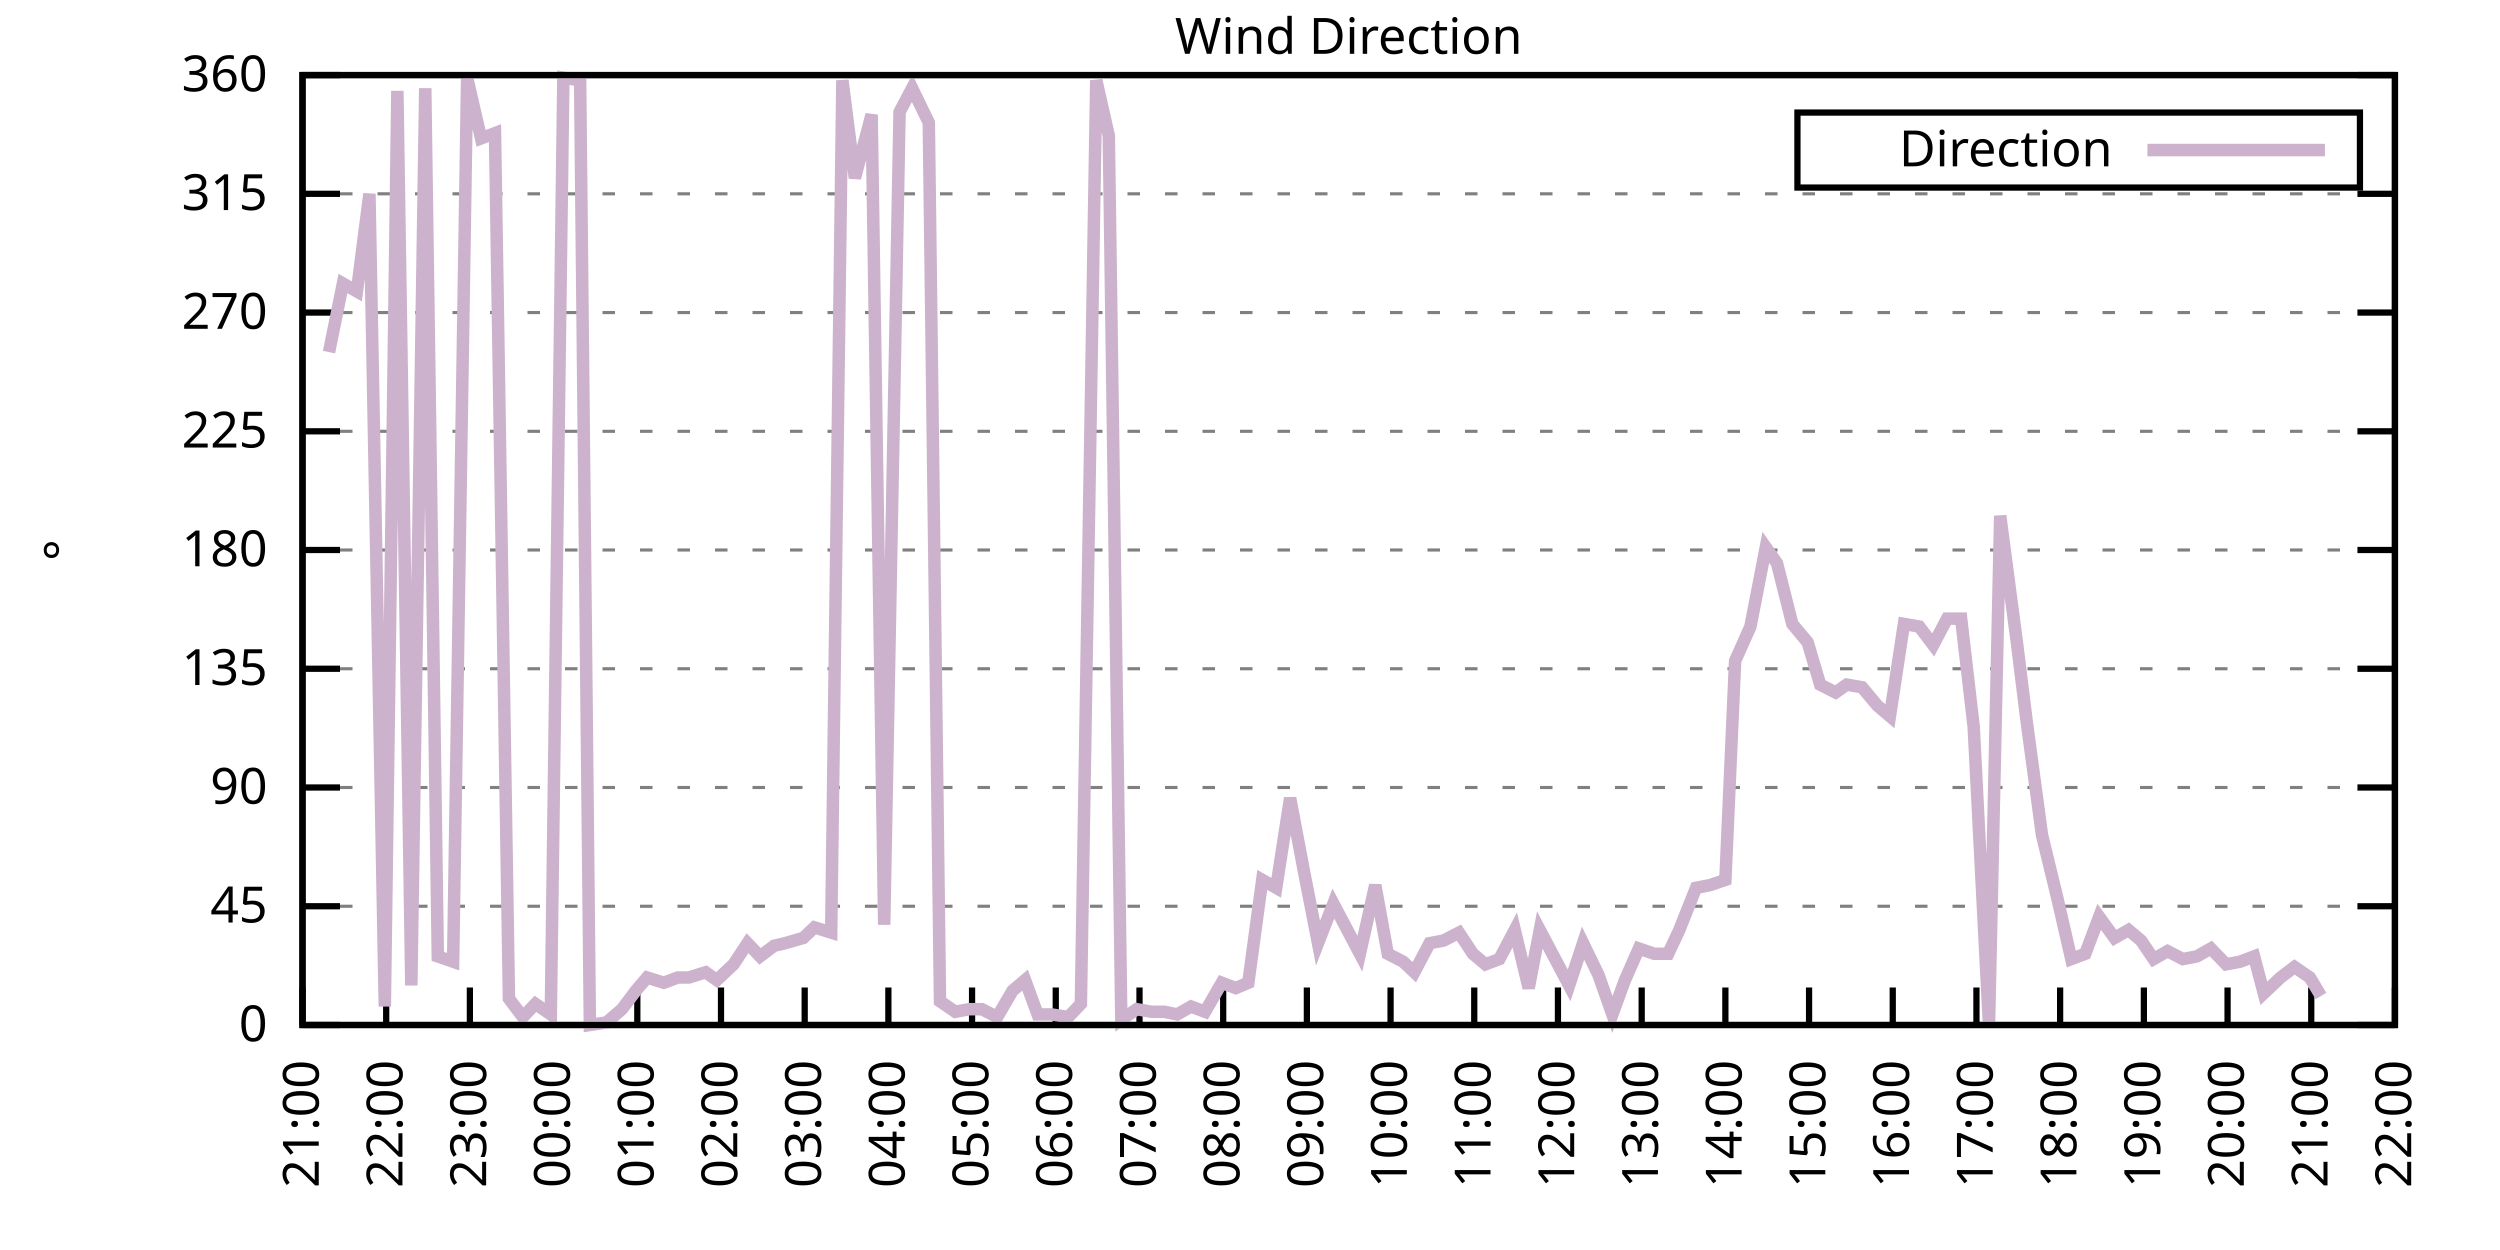
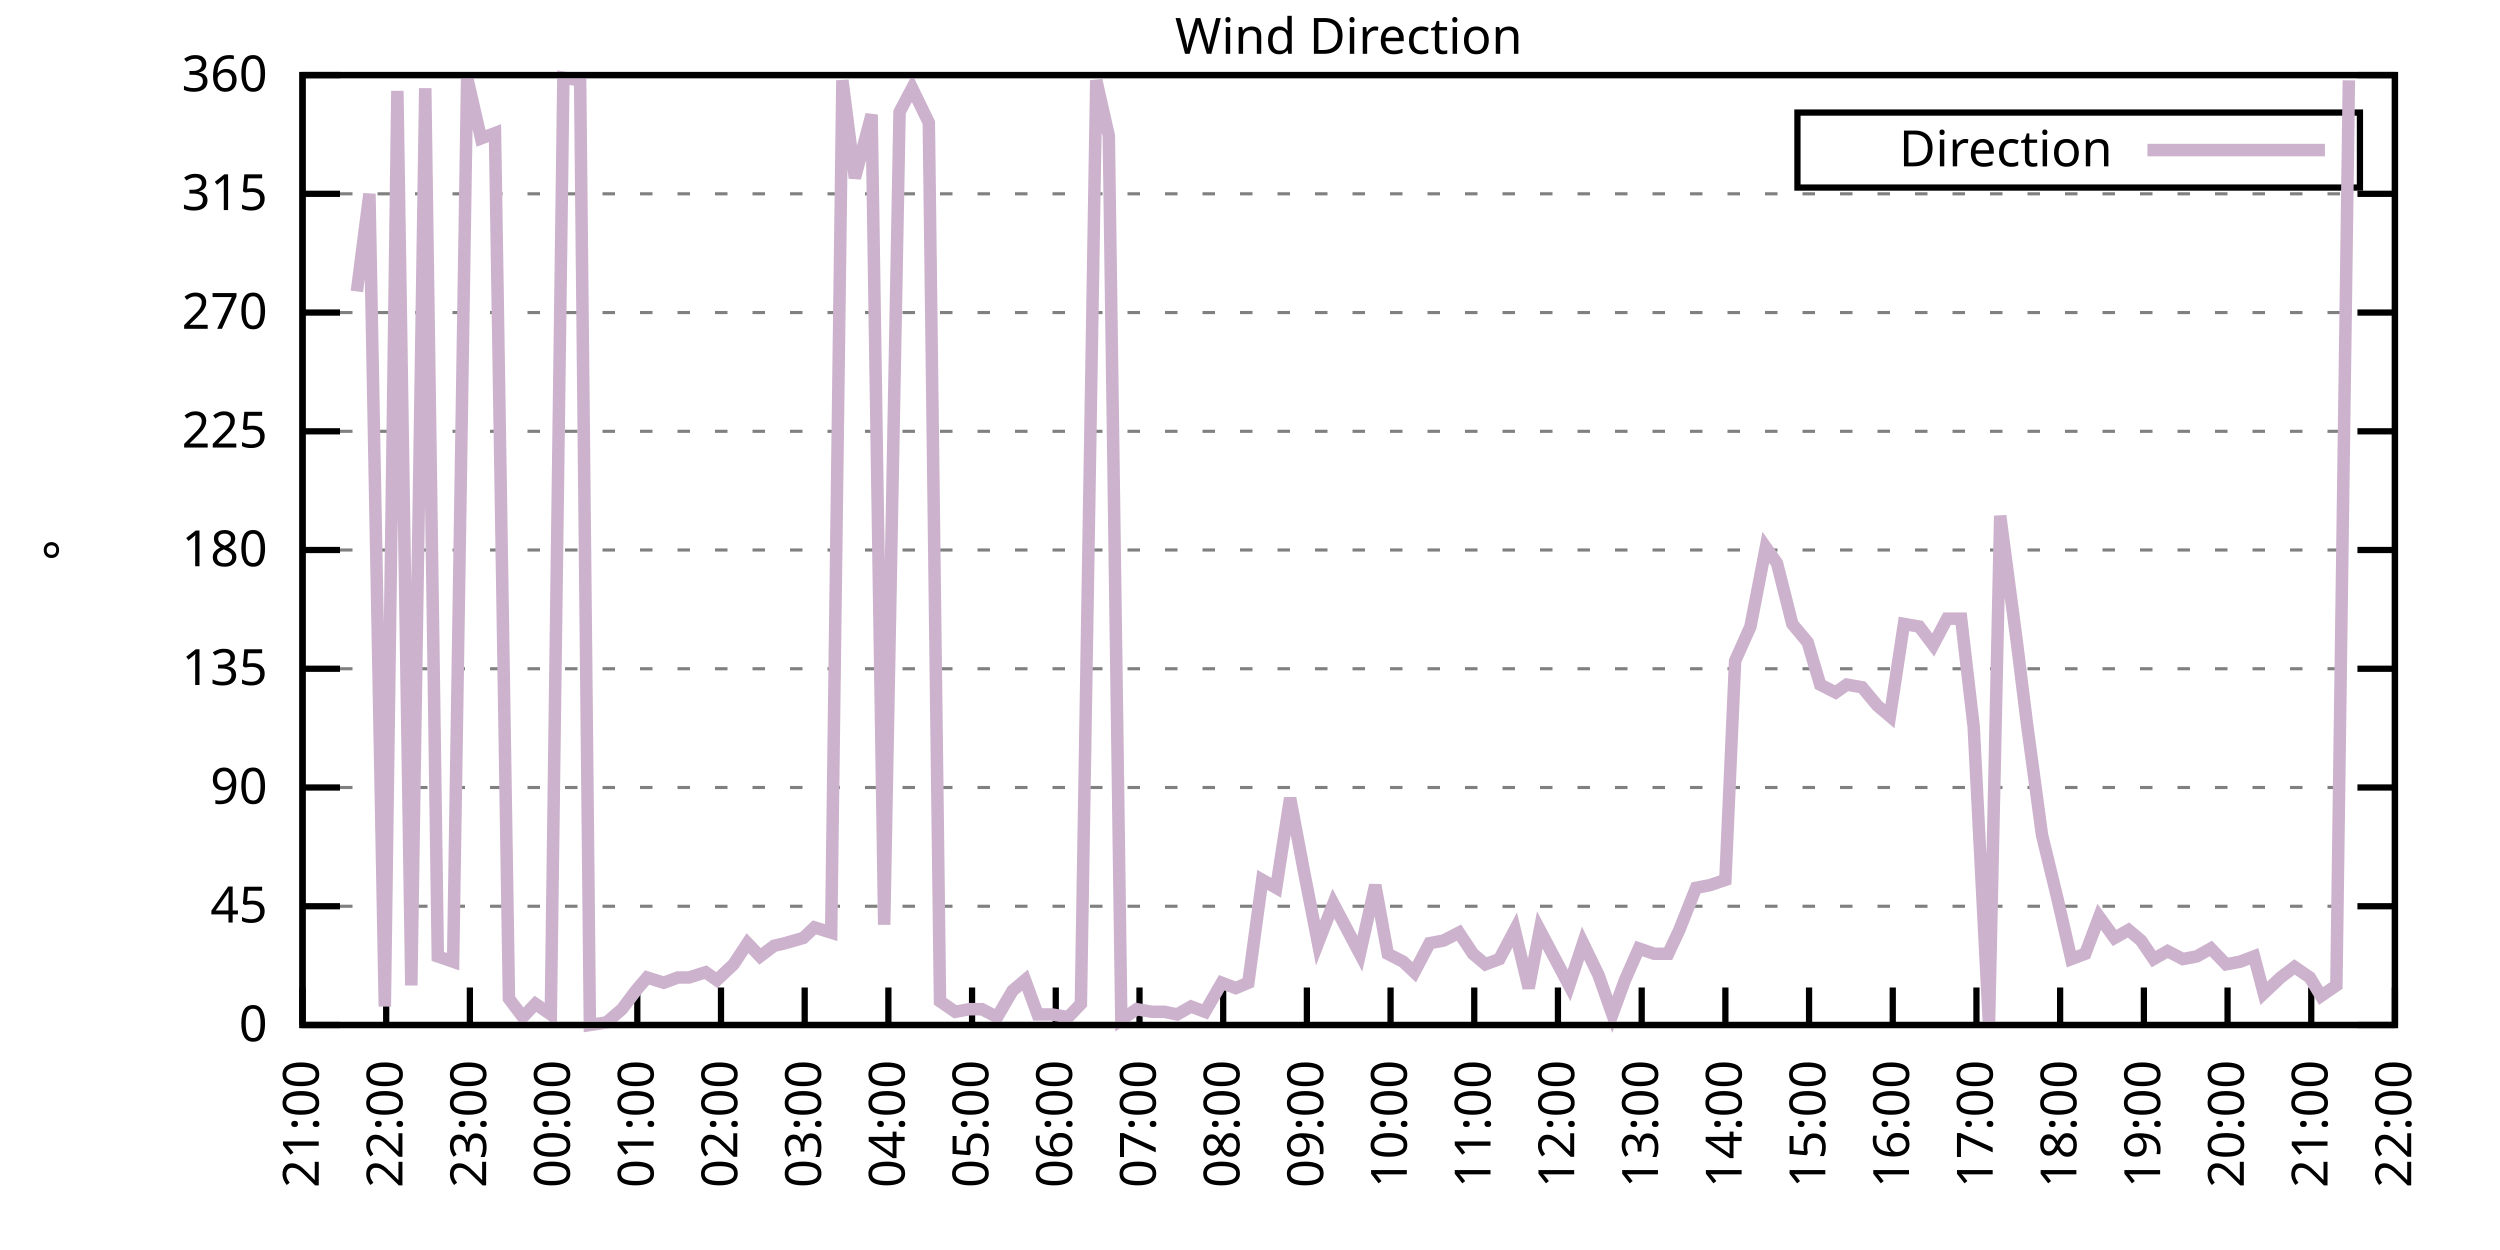
<svg xmlns="http://www.w3.org/2000/svg" xmlns:xlink="http://www.w3.org/1999/xlink" width="400" height="200" viewBox="0 0 400 200">
  <g id="gnuplot_canvas">
    <rect x="0" y="0" width="400" height="200" fill="none" />
    <defs>
      <circle id="gpDot" r="0.5" stroke-width="0.5" stroke="currentColor" />
      <path id="gpPt0" stroke-width="0.333" stroke="currentColor" d="M-1,0 h2 M0,-1 v2" />
      <path id="gpPt1" stroke-width="0.333" stroke="currentColor" d="M-1,-1 L1,1 M1,-1 L-1,1" />
      <path id="gpPt2" stroke-width="0.333" stroke="currentColor" d="M-1,0 L1,0 M0,-1 L0,1 M-1,-1 L1,1 M-1,1 L1,-1" />
      <rect id="gpPt3" stroke-width="0.333" stroke="currentColor" x="-1" y="-1" width="2" height="2" />
      <rect id="gpPt4" stroke-width="0.333" stroke="currentColor" fill="currentColor" x="-1" y="-1" width="2" height="2" />
      <circle id="gpPt5" stroke-width="0.333" stroke="currentColor" cx="0" cy="0" r="1" />
      <use xlink:href="#gpPt5" id="gpPt6" fill="currentColor" stroke="none" />
      <path id="gpPt7" stroke-width="0.333" stroke="currentColor" d="M0,-1.33 L-1.33,0.67 L1.33,0.67 z" />
      <use xlink:href="#gpPt7" id="gpPt8" fill="currentColor" stroke="none" />
      <use xlink:href="#gpPt7" id="gpPt9" stroke="currentColor" transform="rotate(180)" />
      <use xlink:href="#gpPt9" id="gpPt10" fill="currentColor" stroke="none" />
      <use xlink:href="#gpPt3" id="gpPt11" stroke="currentColor" transform="rotate(45)" />
      <use xlink:href="#gpPt11" id="gpPt12" fill="currentColor" stroke="none" />
      <path id="gpPt13" stroke-width="0.333" stroke="currentColor" d="M0,1.330 L1.265,0.411 L0.782,-1.067 L-0.782,-1.076 L-1.265,0.411 z" />
      <use xlink:href="#gpPt13" id="gpPt14" fill="currentColor" stroke="none" />
      <filter id="textbox" filterUnits="objectBoundingBox" x="0" y="0" height="1" width="1">
        <feFlood flood-color="white" flood-opacity="1" result="bgnd" />
        <feComposite in="SourceGraphic" in2="bgnd" operator="atop" />
      </filter>
      <filter id="greybox" filterUnits="objectBoundingBox" x="0" y="0" height="1" width="1">
        <feFlood flood-color="lightgrey" flood-opacity="1" result="grey" />
        <feComposite in="SourceGraphic" in2="grey" operator="atop" />
      </filter>
    </defs>
    <g fill="none" color="white" stroke="currentColor" stroke-width="1.00" stroke-linecap="butt" stroke-linejoin="miter">
</g>
    <g fill="none" color="black" stroke="currentColor" stroke-width="1.00" stroke-linecap="butt" stroke-linejoin="miter">
      <g stroke="none" shape-rendering="crispEdges">
        <polygon fill="rgb(255, 255, 255)" points="48.40,164.00 383.18,164.00 383.18,12.02 48.40,12.02 " />
      </g>
    </g>
    <g fill="none" color="black" stroke="currentColor" stroke-width="1.00" stroke-linecap="butt" stroke-linejoin="miter">
</g>
    <g fill="none" color="black" stroke="black" stroke-width="0.50" stroke-linecap="butt" stroke-linejoin="miter">
</g>
    <g fill="none" color="gray" stroke="currentColor" stroke-width="0.50" stroke-linecap="butt" stroke-linejoin="miter">
      <path stroke="gray" stroke-dasharray="2,4" class="gridline" d="M48.40,164.00 L383.19,164.00  " />
    </g>
    <g fill="none" color="gray" stroke="gray" stroke-width="1.00" stroke-linecap="butt" stroke-linejoin="miter">
</g>
    <g fill="none" color="black" stroke="currentColor" stroke-width="1.00" stroke-linecap="butt" stroke-linejoin="miter">
      <path stroke="black" d="M48.40,164.00 L54.40,164.00 M383.19,164.00 L377.19,164.00  " />
      <g transform="translate(42.80,166.60)" stroke="none" fill="black" font-family="Sans" font-size="8.00" text-anchor="end">
        <text>
          <tspan font-family="Sans"> 0</tspan>
        </text>
      </g>
    </g>
    <g fill="none" color="black" stroke="currentColor" stroke-width="1.00" stroke-linecap="butt" stroke-linejoin="miter">
</g>
    <g fill="none" color="black" stroke="black" stroke-width="0.50" stroke-linecap="butt" stroke-linejoin="miter">
</g>
    <g fill="none" color="gray" stroke="currentColor" stroke-width="0.50" stroke-linecap="butt" stroke-linejoin="miter">
      <path stroke="gray" stroke-dasharray="2,4" class="gridline" d="M48.40,145.00 L383.19,145.00  " />
    </g>
    <g fill="none" color="gray" stroke="gray" stroke-width="1.00" stroke-linecap="butt" stroke-linejoin="miter">
</g>
    <g fill="none" color="black" stroke="currentColor" stroke-width="1.00" stroke-linecap="butt" stroke-linejoin="miter">
      <path stroke="black" d="M48.40,145.00 L54.40,145.00 M383.19,145.00 L377.19,145.00  " />
      <g transform="translate(42.80,147.60)" stroke="none" fill="black" font-family="Sans" font-size="8.00" text-anchor="end">
        <text>
          <tspan font-family="Sans"> 45</tspan>
        </text>
      </g>
    </g>
    <g fill="none" color="black" stroke="currentColor" stroke-width="1.00" stroke-linecap="butt" stroke-linejoin="miter">
</g>
    <g fill="none" color="black" stroke="black" stroke-width="0.50" stroke-linecap="butt" stroke-linejoin="miter">
</g>
    <g fill="none" color="gray" stroke="currentColor" stroke-width="0.50" stroke-linecap="butt" stroke-linejoin="miter">
      <path stroke="gray" stroke-dasharray="2,4" class="gridline" d="M48.40,126.00 L383.19,126.00  " />
    </g>
    <g fill="none" color="gray" stroke="gray" stroke-width="1.00" stroke-linecap="butt" stroke-linejoin="miter">
</g>
    <g fill="none" color="black" stroke="currentColor" stroke-width="1.00" stroke-linecap="butt" stroke-linejoin="miter">
      <path stroke="black" d="M48.40,126.00 L54.40,126.00 M383.19,126.00 L377.19,126.00  " />
      <g transform="translate(42.80,128.60)" stroke="none" fill="black" font-family="Sans" font-size="8.00" text-anchor="end">
        <text>
          <tspan font-family="Sans"> 90</tspan>
        </text>
      </g>
    </g>
    <g fill="none" color="black" stroke="currentColor" stroke-width="1.00" stroke-linecap="butt" stroke-linejoin="miter">
</g>
    <g fill="none" color="black" stroke="black" stroke-width="0.50" stroke-linecap="butt" stroke-linejoin="miter">
</g>
    <g fill="none" color="gray" stroke="currentColor" stroke-width="0.50" stroke-linecap="butt" stroke-linejoin="miter">
      <path stroke="gray" stroke-dasharray="2,4" class="gridline" d="M48.40,107.00 L383.19,107.00  " />
    </g>
    <g fill="none" color="gray" stroke="gray" stroke-width="1.00" stroke-linecap="butt" stroke-linejoin="miter">
</g>
    <g fill="none" color="black" stroke="currentColor" stroke-width="1.00" stroke-linecap="butt" stroke-linejoin="miter">
      <path stroke="black" d="M48.40,107.00 L54.40,107.00 M383.19,107.00 L377.19,107.00  " />
      <g transform="translate(42.80,109.60)" stroke="none" fill="black" font-family="Sans" font-size="8.00" text-anchor="end">
        <text>
          <tspan font-family="Sans"> 135</tspan>
        </text>
      </g>
    </g>
    <g fill="none" color="black" stroke="currentColor" stroke-width="1.00" stroke-linecap="butt" stroke-linejoin="miter">
</g>
    <g fill="none" color="black" stroke="black" stroke-width="0.50" stroke-linecap="butt" stroke-linejoin="miter">
</g>
    <g fill="none" color="gray" stroke="currentColor" stroke-width="0.50" stroke-linecap="butt" stroke-linejoin="miter">
      <path stroke="gray" stroke-dasharray="2,4" class="gridline" d="M48.40,88.00 L383.19,88.00  " />
    </g>
    <g fill="none" color="gray" stroke="gray" stroke-width="1.00" stroke-linecap="butt" stroke-linejoin="miter">
</g>
    <g fill="none" color="black" stroke="currentColor" stroke-width="1.00" stroke-linecap="butt" stroke-linejoin="miter">
      <path stroke="black" d="M48.40,88.00 L54.40,88.00 M383.19,88.00 L377.19,88.00  " />
      <g transform="translate(42.80,90.60)" stroke="none" fill="black" font-family="Sans" font-size="8.00" text-anchor="end">
        <text>
          <tspan font-family="Sans"> 180</tspan>
        </text>
      </g>
    </g>
    <g fill="none" color="black" stroke="currentColor" stroke-width="1.00" stroke-linecap="butt" stroke-linejoin="miter">
</g>
    <g fill="none" color="black" stroke="black" stroke-width="0.50" stroke-linecap="butt" stroke-linejoin="miter">
</g>
    <g fill="none" color="gray" stroke="currentColor" stroke-width="0.50" stroke-linecap="butt" stroke-linejoin="miter">
      <path stroke="gray" stroke-dasharray="2,4" class="gridline" d="M48.40,69.01 L383.19,69.01  " />
    </g>
    <g fill="none" color="gray" stroke="gray" stroke-width="1.00" stroke-linecap="butt" stroke-linejoin="miter">
</g>
    <g fill="none" color="black" stroke="currentColor" stroke-width="1.00" stroke-linecap="butt" stroke-linejoin="miter">
      <path stroke="black" d="M48.40,69.01 L54.40,69.01 M383.19,69.01 L377.19,69.01  " />
      <g transform="translate(42.80,71.61)" stroke="none" fill="black" font-family="Sans" font-size="8.00" text-anchor="end">
        <text>
          <tspan font-family="Sans"> 225</tspan>
        </text>
      </g>
    </g>
    <g fill="none" color="black" stroke="currentColor" stroke-width="1.00" stroke-linecap="butt" stroke-linejoin="miter">
</g>
    <g fill="none" color="black" stroke="black" stroke-width="0.50" stroke-linecap="butt" stroke-linejoin="miter">
</g>
    <g fill="none" color="gray" stroke="currentColor" stroke-width="0.50" stroke-linecap="butt" stroke-linejoin="miter">
      <path stroke="gray" stroke-dasharray="2,4" class="gridline" d="M48.40,50.01 L383.19,50.01  " />
    </g>
    <g fill="none" color="gray" stroke="gray" stroke-width="1.00" stroke-linecap="butt" stroke-linejoin="miter">
</g>
    <g fill="none" color="black" stroke="currentColor" stroke-width="1.00" stroke-linecap="butt" stroke-linejoin="miter">
      <path stroke="black" d="M48.40,50.01 L54.40,50.01 M383.19,50.01 L377.19,50.01  " />
      <g transform="translate(42.80,52.61)" stroke="none" fill="black" font-family="Sans" font-size="8.00" text-anchor="end">
        <text>
          <tspan font-family="Sans"> 270</tspan>
        </text>
      </g>
    </g>
    <g fill="none" color="black" stroke="currentColor" stroke-width="1.00" stroke-linecap="butt" stroke-linejoin="miter">
</g>
    <g fill="none" color="black" stroke="black" stroke-width="0.50" stroke-linecap="butt" stroke-linejoin="miter">
</g>
    <g fill="none" color="gray" stroke="currentColor" stroke-width="0.50" stroke-linecap="butt" stroke-linejoin="miter">
      <path stroke="gray" stroke-dasharray="2,4" class="gridline" d="M48.40,31.01 L383.19,31.01  " />
    </g>
    <g fill="none" color="gray" stroke="gray" stroke-width="1.00" stroke-linecap="butt" stroke-linejoin="miter">
</g>
    <g fill="none" color="black" stroke="currentColor" stroke-width="1.00" stroke-linecap="butt" stroke-linejoin="miter">
      <path stroke="black" d="M48.40,31.01 L54.40,31.01 M383.19,31.01 L377.19,31.01  " />
      <g transform="translate(42.80,33.61)" stroke="none" fill="black" font-family="Sans" font-size="8.00" text-anchor="end">
        <text>
          <tspan font-family="Sans"> 315</tspan>
        </text>
      </g>
    </g>
    <g fill="none" color="black" stroke="currentColor" stroke-width="1.00" stroke-linecap="butt" stroke-linejoin="miter">
</g>
    <g fill="none" color="black" stroke="black" stroke-width="0.50" stroke-linecap="butt" stroke-linejoin="miter">
</g>
    <g fill="none" color="gray" stroke="currentColor" stroke-width="0.50" stroke-linecap="butt" stroke-linejoin="miter">
      <path stroke="gray" stroke-dasharray="2,4" class="gridline" d="M48.40,12.01 L383.19,12.01  " />
    </g>
    <g fill="none" color="gray" stroke="gray" stroke-width="1.00" stroke-linecap="butt" stroke-linejoin="miter">
</g>
    <g fill="none" color="black" stroke="currentColor" stroke-width="1.00" stroke-linecap="butt" stroke-linejoin="miter">
      <path stroke="black" d="M48.40,12.01 L54.40,12.01 M383.19,12.01 L377.19,12.01  " />
      <g transform="translate(42.80,14.61)" stroke="none" fill="black" font-family="Sans" font-size="8.00" text-anchor="end">
        <text>
          <tspan font-family="Sans"> 360</tspan>
        </text>
      </g>
    </g>
    <g fill="none" color="black" stroke="currentColor" stroke-width="1.00" stroke-linecap="butt" stroke-linejoin="miter">
      <path stroke="black" d="M48.40,164.00 L48.40,158.00  " />
      <g transform="translate(51.00,169.60) rotate(270.00)" stroke="none" fill="black" font-family="Sans" font-size="8.00" text-anchor="end">
        <text>
          <tspan font-family="Sans">21:00</tspan>
        </text>
      </g>
    </g>
    <g fill="none" color="black" stroke="currentColor" stroke-width="1.00" stroke-linecap="butt" stroke-linejoin="miter">
      <path stroke="black" d="M61.79,164.00 L61.79,158.00  " />
      <g transform="translate(64.39,169.60) rotate(270.00)" stroke="none" fill="black" font-family="Sans" font-size="8.00" text-anchor="end">
        <text>
          <tspan font-family="Sans">22:00</tspan>
        </text>
      </g>
    </g>
    <g fill="none" color="black" stroke="currentColor" stroke-width="1.00" stroke-linecap="butt" stroke-linejoin="miter">
      <path stroke="black" d="M75.18,164.00 L75.18,158.00  " />
      <g transform="translate(77.78,169.60) rotate(270.00)" stroke="none" fill="black" font-family="Sans" font-size="8.00" text-anchor="end">
        <text>
          <tspan font-family="Sans">23:00</tspan>
        </text>
      </g>
    </g>
    <g fill="none" color="black" stroke="currentColor" stroke-width="1.00" stroke-linecap="butt" stroke-linejoin="miter">
      <path stroke="black" d="M88.57,164.00 L88.57,158.00  " />
      <g transform="translate(91.17,169.60) rotate(270.00)" stroke="none" fill="black" font-family="Sans" font-size="8.00" text-anchor="end">
        <text>
          <tspan font-family="Sans">00:00</tspan>
        </text>
      </g>
    </g>
    <g fill="none" color="black" stroke="currentColor" stroke-width="1.00" stroke-linecap="butt" stroke-linejoin="miter">
      <path stroke="black" d="M101.97,164.00 L101.97,158.00  " />
      <g transform="translate(104.57,169.60) rotate(270.00)" stroke="none" fill="black" font-family="Sans" font-size="8.00" text-anchor="end">
        <text>
          <tspan font-family="Sans">01:00</tspan>
        </text>
      </g>
    </g>
    <g fill="none" color="black" stroke="currentColor" stroke-width="1.00" stroke-linecap="butt" stroke-linejoin="miter">
      <path stroke="black" d="M115.36,164.00 L115.36,158.00  " />
      <g transform="translate(117.96,169.60) rotate(270.00)" stroke="none" fill="black" font-family="Sans" font-size="8.00" text-anchor="end">
        <text>
          <tspan font-family="Sans">02:00</tspan>
        </text>
      </g>
    </g>
    <g fill="none" color="black" stroke="currentColor" stroke-width="1.00" stroke-linecap="butt" stroke-linejoin="miter">
      <path stroke="black" d="M128.75,164.00 L128.75,158.00  " />
      <g transform="translate(131.35,169.60) rotate(270.00)" stroke="none" fill="black" font-family="Sans" font-size="8.00" text-anchor="end">
        <text>
          <tspan font-family="Sans">03:00</tspan>
        </text>
      </g>
    </g>
    <g fill="none" color="black" stroke="currentColor" stroke-width="1.00" stroke-linecap="butt" stroke-linejoin="miter">
      <path stroke="black" d="M142.14,164.00 L142.14,158.00  " />
      <g transform="translate(144.74,169.60) rotate(270.00)" stroke="none" fill="black" font-family="Sans" font-size="8.00" text-anchor="end">
        <text>
          <tspan font-family="Sans">04:00</tspan>
        </text>
      </g>
    </g>
    <g fill="none" color="black" stroke="currentColor" stroke-width="1.00" stroke-linecap="butt" stroke-linejoin="miter">
      <path stroke="black" d="M155.53,164.00 L155.53,158.00  " />
      <g transform="translate(158.13,169.60) rotate(270.00)" stroke="none" fill="black" font-family="Sans" font-size="8.00" text-anchor="end">
        <text>
          <tspan font-family="Sans">05:00</tspan>
        </text>
      </g>
    </g>
    <g fill="none" color="black" stroke="currentColor" stroke-width="1.00" stroke-linecap="butt" stroke-linejoin="miter">
      <path stroke="black" d="M168.92,164.00 L168.92,158.00  " />
      <g transform="translate(171.52,169.60) rotate(270.00)" stroke="none" fill="black" font-family="Sans" font-size="8.00" text-anchor="end">
        <text>
          <tspan font-family="Sans">06:00</tspan>
        </text>
      </g>
    </g>
    <g fill="none" color="black" stroke="currentColor" stroke-width="1.00" stroke-linecap="butt" stroke-linejoin="miter">
      <path stroke="black" d="M182.32,164.00 L182.32,158.00  " />
      <g transform="translate(184.92,169.60) rotate(270.00)" stroke="none" fill="black" font-family="Sans" font-size="8.00" text-anchor="end">
        <text>
          <tspan font-family="Sans">07:00</tspan>
        </text>
      </g>
    </g>
    <g fill="none" color="black" stroke="currentColor" stroke-width="1.00" stroke-linecap="butt" stroke-linejoin="miter">
      <path stroke="black" d="M195.71,164.00 L195.71,158.00  " />
      <g transform="translate(198.31,169.60) rotate(270.00)" stroke="none" fill="black" font-family="Sans" font-size="8.00" text-anchor="end">
        <text>
          <tspan font-family="Sans">08:00</tspan>
        </text>
      </g>
    </g>
    <g fill="none" color="black" stroke="currentColor" stroke-width="1.00" stroke-linecap="butt" stroke-linejoin="miter">
      <path stroke="black" d="M209.10,164.00 L209.10,158.00  " />
      <g transform="translate(211.70,169.60) rotate(270.00)" stroke="none" fill="black" font-family="Sans" font-size="8.00" text-anchor="end">
        <text>
          <tspan font-family="Sans">09:00</tspan>
        </text>
      </g>
    </g>
    <g fill="none" color="black" stroke="currentColor" stroke-width="1.00" stroke-linecap="butt" stroke-linejoin="miter">
      <path stroke="black" d="M222.49,164.00 L222.49,158.00  " />
      <g transform="translate(225.09,169.60) rotate(270.00)" stroke="none" fill="black" font-family="Sans" font-size="8.00" text-anchor="end">
        <text>
          <tspan font-family="Sans">10:00</tspan>
        </text>
      </g>
    </g>
    <g fill="none" color="black" stroke="currentColor" stroke-width="1.00" stroke-linecap="butt" stroke-linejoin="miter">
      <path stroke="black" d="M235.88,164.00 L235.88,158.00  " />
      <g transform="translate(238.48,169.60) rotate(270.00)" stroke="none" fill="black" font-family="Sans" font-size="8.00" text-anchor="end">
        <text>
          <tspan font-family="Sans">11:00</tspan>
        </text>
      </g>
    </g>
    <g fill="none" color="black" stroke="currentColor" stroke-width="1.00" stroke-linecap="butt" stroke-linejoin="miter">
      <path stroke="black" d="M249.27,164.00 L249.27,158.00  " />
      <g transform="translate(251.87,169.60) rotate(270.00)" stroke="none" fill="black" font-family="Sans" font-size="8.00" text-anchor="end">
        <text>
          <tspan font-family="Sans">12:00</tspan>
        </text>
      </g>
    </g>
    <g fill="none" color="black" stroke="currentColor" stroke-width="1.00" stroke-linecap="butt" stroke-linejoin="miter">
      <path stroke="black" d="M262.67,164.00 L262.67,158.00  " />
      <g transform="translate(265.27,169.60) rotate(270.00)" stroke="none" fill="black" font-family="Sans" font-size="8.00" text-anchor="end">
        <text>
          <tspan font-family="Sans">13:00</tspan>
        </text>
      </g>
    </g>
    <g fill="none" color="black" stroke="currentColor" stroke-width="1.00" stroke-linecap="butt" stroke-linejoin="miter">
      <path stroke="black" d="M276.06,164.00 L276.06,158.00  " />
      <g transform="translate(278.66,169.60) rotate(270.00)" stroke="none" fill="black" font-family="Sans" font-size="8.00" text-anchor="end">
        <text>
          <tspan font-family="Sans">14:00</tspan>
        </text>
      </g>
    </g>
    <g fill="none" color="black" stroke="currentColor" stroke-width="1.00" stroke-linecap="butt" stroke-linejoin="miter">
      <path stroke="black" d="M289.45,164.00 L289.45,158.00  " />
      <g transform="translate(292.05,169.60) rotate(270.00)" stroke="none" fill="black" font-family="Sans" font-size="8.00" text-anchor="end">
        <text>
          <tspan font-family="Sans">15:00</tspan>
        </text>
      </g>
    </g>
    <g fill="none" color="black" stroke="currentColor" stroke-width="1.00" stroke-linecap="butt" stroke-linejoin="miter">
      <path stroke="black" d="M302.84,164.00 L302.84,158.00  " />
      <g transform="translate(305.44,169.60) rotate(270.00)" stroke="none" fill="black" font-family="Sans" font-size="8.00" text-anchor="end">
        <text>
          <tspan font-family="Sans">16:00</tspan>
        </text>
      </g>
    </g>
    <g fill="none" color="black" stroke="currentColor" stroke-width="1.00" stroke-linecap="butt" stroke-linejoin="miter">
      <path stroke="black" d="M316.23,164.00 L316.23,158.00  " />
      <g transform="translate(318.83,169.60) rotate(270.00)" stroke="none" fill="black" font-family="Sans" font-size="8.00" text-anchor="end">
        <text>
          <tspan font-family="Sans">17:00</tspan>
        </text>
      </g>
    </g>
    <g fill="none" color="black" stroke="currentColor" stroke-width="1.00" stroke-linecap="butt" stroke-linejoin="miter">
      <path stroke="black" d="M329.62,164.00 L329.62,158.00  " />
      <g transform="translate(332.22,169.60) rotate(270.00)" stroke="none" fill="black" font-family="Sans" font-size="8.00" text-anchor="end">
        <text>
          <tspan font-family="Sans">18:00</tspan>
        </text>
      </g>
    </g>
    <g fill="none" color="black" stroke="currentColor" stroke-width="1.00" stroke-linecap="butt" stroke-linejoin="miter">
      <path stroke="black" d="M343.02,164.00 L343.02,158.00  " />
      <g transform="translate(345.62,169.60) rotate(270.00)" stroke="none" fill="black" font-family="Sans" font-size="8.00" text-anchor="end">
        <text>
          <tspan font-family="Sans">19:00</tspan>
        </text>
      </g>
    </g>
    <g fill="none" color="black" stroke="currentColor" stroke-width="1.00" stroke-linecap="butt" stroke-linejoin="miter">
      <path stroke="black" d="M356.41,164.00 L356.41,158.00  " />
      <g transform="translate(359.01,169.60) rotate(270.00)" stroke="none" fill="black" font-family="Sans" font-size="8.00" text-anchor="end">
        <text>
          <tspan font-family="Sans">20:00</tspan>
        </text>
      </g>
    </g>
    <g fill="none" color="black" stroke="currentColor" stroke-width="1.00" stroke-linecap="butt" stroke-linejoin="miter">
      <path stroke="black" d="M369.80,164.00 L369.80,158.00  " />
      <g transform="translate(372.40,169.60) rotate(270.00)" stroke="none" fill="black" font-family="Sans" font-size="8.00" text-anchor="end">
        <text>
          <tspan font-family="Sans">21:00</tspan>
        </text>
      </g>
    </g>
    <g fill="none" color="black" stroke="currentColor" stroke-width="1.00" stroke-linecap="butt" stroke-linejoin="miter">
      <path stroke="black" d="M383.19,164.00 L383.19,158.00  " />
      <g transform="translate(385.79,169.60) rotate(270.00)" stroke="none" fill="black" font-family="Sans" font-size="8.00" text-anchor="end">
        <text>
          <tspan font-family="Sans">22:00</tspan>
        </text>
      </g>
    </g>
    <g fill="none" color="black" stroke="currentColor" stroke-width="1.00" stroke-linecap="butt" stroke-linejoin="miter">
</g>
    <g fill="none" color="black" stroke="currentColor" stroke-width="1.00" stroke-linecap="butt" stroke-linejoin="miter">
      <path stroke="black" d="M48.40,12.01 L48.40,164.00 L383.19,164.00 L383.19,12.01 L48.40,12.01 Z  " />
    </g>
    <g fill="none" color="black" stroke="currentColor" stroke-width="1.00" stroke-linecap="butt" stroke-linejoin="miter">
</g>
    <g fill="none" color="black" stroke="currentColor" stroke-width="1.00" stroke-linecap="butt" stroke-linejoin="miter">
      <path stroke="black" d="M287.59,30.01 L287.59,18.01 L377.59,18.01 L377.59,30.01 L287.59,30.01 Z  " />
    </g>
    <g id="Wind_direction_plot_1">
      <g fill="none" color="white" stroke="black" stroke-width="2.00" stroke-linecap="butt" stroke-linejoin="miter">
</g>
      <g fill="none" color="black" stroke="currentColor" stroke-width="2.00" stroke-linecap="butt" stroke-linejoin="miter">
        <g transform="translate(337.99,26.61)" stroke="none" fill="black" font-family="Sans" font-size="8.00" text-anchor="end">
          <text>
            <tspan font-family="Sans">Direction</tspan>
          </text>
        </g>
      </g>
      <g fill="none" color="black" stroke="currentColor" stroke-width="2.00" stroke-linecap="butt" stroke-linejoin="miter">
-         <path stroke="rgb(204, 178, 204)" d="M343.59,24.01 L371.99,24.01 M52.64,56.34 L54.87,45.36 L57.10,46.63 L59.11,31.01 L61.57,161.04 L63.58,14.54   L65.81,157.67 L68.04,14.12 L70.05,153.02 L72.50,153.87 L74.74,12.43 L76.97,22.14 L79.20,21.30 L81.43,159.78   L83.66,162.73 L85.67,160.62 L88.13,162.31 L90.14,12.43 L92.82,12.85 L94.38,164.00 L97.06,163.58 L99.51,161.47   L101.74,158.51 L103.53,156.40 L106.21,157.24 L108.44,156.40 L110.22,156.40 L112.90,155.56 L114.69,156.82 L117.37,154.29   L119.60,150.91 L121.61,153.02 L123.84,151.33 L125.62,150.91 L128.53,150.07 L130.31,148.38 L132.99,149.22 L134.78,12.85   L136.78,28.48 L139.46,18.34 L141.47,147.96 L143.93,17.92 L145.94,14.12 L148.61,19.61 L150.40,160.20 L152.85,161.89   L155.09,161.47 L157.10,161.47 L159.55,162.73 L162.01,158.51 L164.01,156.82 L166.02,162.31 L168.25,162.31 L170.93,162.73   L172.94,160.62 L175.40,12.85 L177.41,21.72 L179.41,163.16 L181.87,161.47 L184.32,161.89 L186.33,161.89 L188.34,162.31   L190.57,161.04 L192.81,161.89 L195.48,157.24 L197.72,158.09 L199.73,157.24 L201.96,140.78 L204.19,142.05 L206.42,127.69   L208.65,139.51 L210.88,150.91 L213.34,144.58 L215.35,148.38 L217.58,152.60 L220.04,141.62 L222.04,152.60 L224.50,153.87   L226.29,155.56 L228.74,150.91 L230.97,150.49 L233.43,149.22 L235.66,152.60 L237.67,154.29 L239.90,153.45 L242.36,148.80   L244.59,158.09 L246.37,148.80 L249.05,153.87 L251.06,157.67 L253.29,150.91 L255.75,155.98 L257.98,162.31 L259.99,156.82   L262.22,151.76 L264.67,152.60 L266.91,152.60 L268.69,148.80 L271.37,142.05 L273.60,141.62 L276.06,140.78 L277.62,105.74   L280.07,100.25 L282.53,87.58 L284.32,90.12 L286.77,99.83 L289.23,102.78 L291.23,109.54 L293.69,110.80 L295.48,109.54   L297.93,109.96 L300.39,112.91 L302.39,114.60 L304.63,99.83 L307.08,100.25 L309.31,103.20 L311.54,98.98 L313.78,98.98   L315.79,116.29 L318.24,164.00 L320.03,82.52 L322.70,102.78 L324.27,115.45 L326.72,133.60 L329.18,143.73 L331.41,153.45   L333.64,152.60 L335.87,146.69 L338.33,150.07 L340.56,148.80 L342.57,150.49 L344.58,153.45 L346.81,152.18 L349.26,153.45   L351.50,153.02 L353.73,151.76 L356.18,154.29 L358.42,153.87 L360.65,153.02 L362.21,158.93 L364.89,156.40 L367.12,154.71   L369.58,156.40 L371.36,159.36  " />
+         <path stroke="rgb(204, 178, 204)" d="M343.59,24.01 L371.99,24.01 M57.10,46.63 L59.11,31.01 L61.57,161.04 L63.58,14.54 L65.81,157.67 L68.04,14.12   L70.05,153.02 L72.50,153.87 L74.74,12.43 L76.97,22.14 L79.20,21.30 L81.43,159.78 L83.66,162.73 L85.67,160.62   L88.13,162.31 L90.14,12.43 L92.82,12.85 L94.38,164.00 L97.06,163.58 L99.51,161.47 L101.74,158.51 L103.53,156.40   L106.21,157.24 L108.44,156.40 L110.22,156.40 L112.90,155.56 L114.69,156.82 L117.37,154.29 L119.60,150.91 L121.61,153.02   L123.84,151.33 L125.62,150.91 L128.53,150.07 L130.31,148.38 L132.99,149.22 L134.78,12.85 L136.78,28.48 L139.46,18.34   L141.47,147.96 L143.93,17.92 L145.94,14.12 L148.61,19.61 L150.40,160.20 L152.85,161.89 L155.09,161.47 L157.10,161.47   L159.55,162.73 L162.01,158.51 L164.01,156.82 L166.02,162.31 L168.25,162.31 L170.93,162.73 L172.94,160.62 L175.40,12.85   L177.41,21.72 L179.41,163.16 L181.87,161.47 L184.32,161.89 L186.33,161.89 L188.34,162.31 L190.57,161.04 L192.81,161.89   L195.48,157.24 L197.72,158.09 L199.73,157.24 L201.96,140.78 L204.19,142.05 L206.42,127.69 L208.65,139.51 L210.88,150.91   L213.34,144.58 L215.35,148.38 L217.58,152.60 L220.04,141.62 L222.04,152.60 L224.50,153.87 L226.29,155.56 L228.74,150.91   L230.97,150.49 L233.43,149.22 L235.66,152.60 L237.67,154.29 L239.90,153.45 L242.36,148.80 L244.59,158.09 L246.37,148.80   L249.05,153.87 L251.06,157.67 L253.29,150.91 L255.75,155.98 L257.98,162.31 L259.99,156.82 L262.22,151.76 L264.67,152.60   L266.91,152.60 L268.69,148.80 L271.37,142.05 L273.60,141.62 L276.06,140.78 L277.62,105.74 L280.07,100.25 L282.53,87.58   L284.32,90.12 L286.77,99.83 L289.23,102.78 L291.23,109.54 L293.69,110.80 L295.48,109.54 L297.93,109.96 L300.39,112.91   L302.39,114.60 L304.63,99.83 L307.08,100.25 L309.31,103.20 L311.54,98.98 L313.78,98.98 L315.79,116.29 L318.24,164.00   L320.03,82.52 L322.70,102.78 L324.27,115.45 L326.72,133.60 L329.18,143.73 L331.41,153.45 L333.64,152.60 L335.87,146.69   L338.33,150.07 L340.56,148.80 L342.57,150.49 L344.58,153.45 L346.81,152.18 L349.26,153.45 L351.50,153.02 L353.73,151.76   L356.18,154.29 L358.42,153.87 L360.65,153.02 L362.21,158.93 L364.89,156.40 L367.12,154.71 L369.58,156.40 L371.36,159.36   L373.82,157.67 L375.82,12.85  " />
      </g>
    </g>
    <g fill="none" color="black" stroke="currentColor" stroke-width="2.00" stroke-linecap="butt" stroke-linejoin="miter">
</g>
    <g fill="none" color="black" stroke="black" stroke-width="1.00" stroke-linecap="butt" stroke-linejoin="miter">
</g>
    <g fill="none" color="black" stroke="currentColor" stroke-width="1.00" stroke-linecap="butt" stroke-linejoin="miter">
      <path stroke="black" d="M48.40,12.01 L48.40,164.00 L383.19,164.00 L383.19,12.01 L48.40,12.01 Z  " />
      <g transform="translate(12.80,88.01) rotate(270.00)" stroke="none" fill="black" font-family="Sans" font-size="8.00" text-anchor="middle">
        <text>
          <tspan font-family="Sans">°</tspan>
        </text>
      </g>
    </g>
    <g fill="none" color="black" stroke="currentColor" stroke-width="1.00" stroke-linecap="butt" stroke-linejoin="miter">
</g>
    <g fill="none" color="black" stroke="currentColor" stroke-width="1.00" stroke-linecap="butt" stroke-linejoin="miter">
      <g transform="translate(215.79,8.61)" stroke="none" fill="black" font-family="Sans" font-size="8.00" text-anchor="middle">
        <text>
          <tspan font-family="Sans">Wind Direction</tspan>
        </text>
      </g>
    </g>
    <g fill="none" color="black" stroke="currentColor" stroke-width="1.00" stroke-linecap="butt" stroke-linejoin="miter">
</g>
  </g>
</svg>
